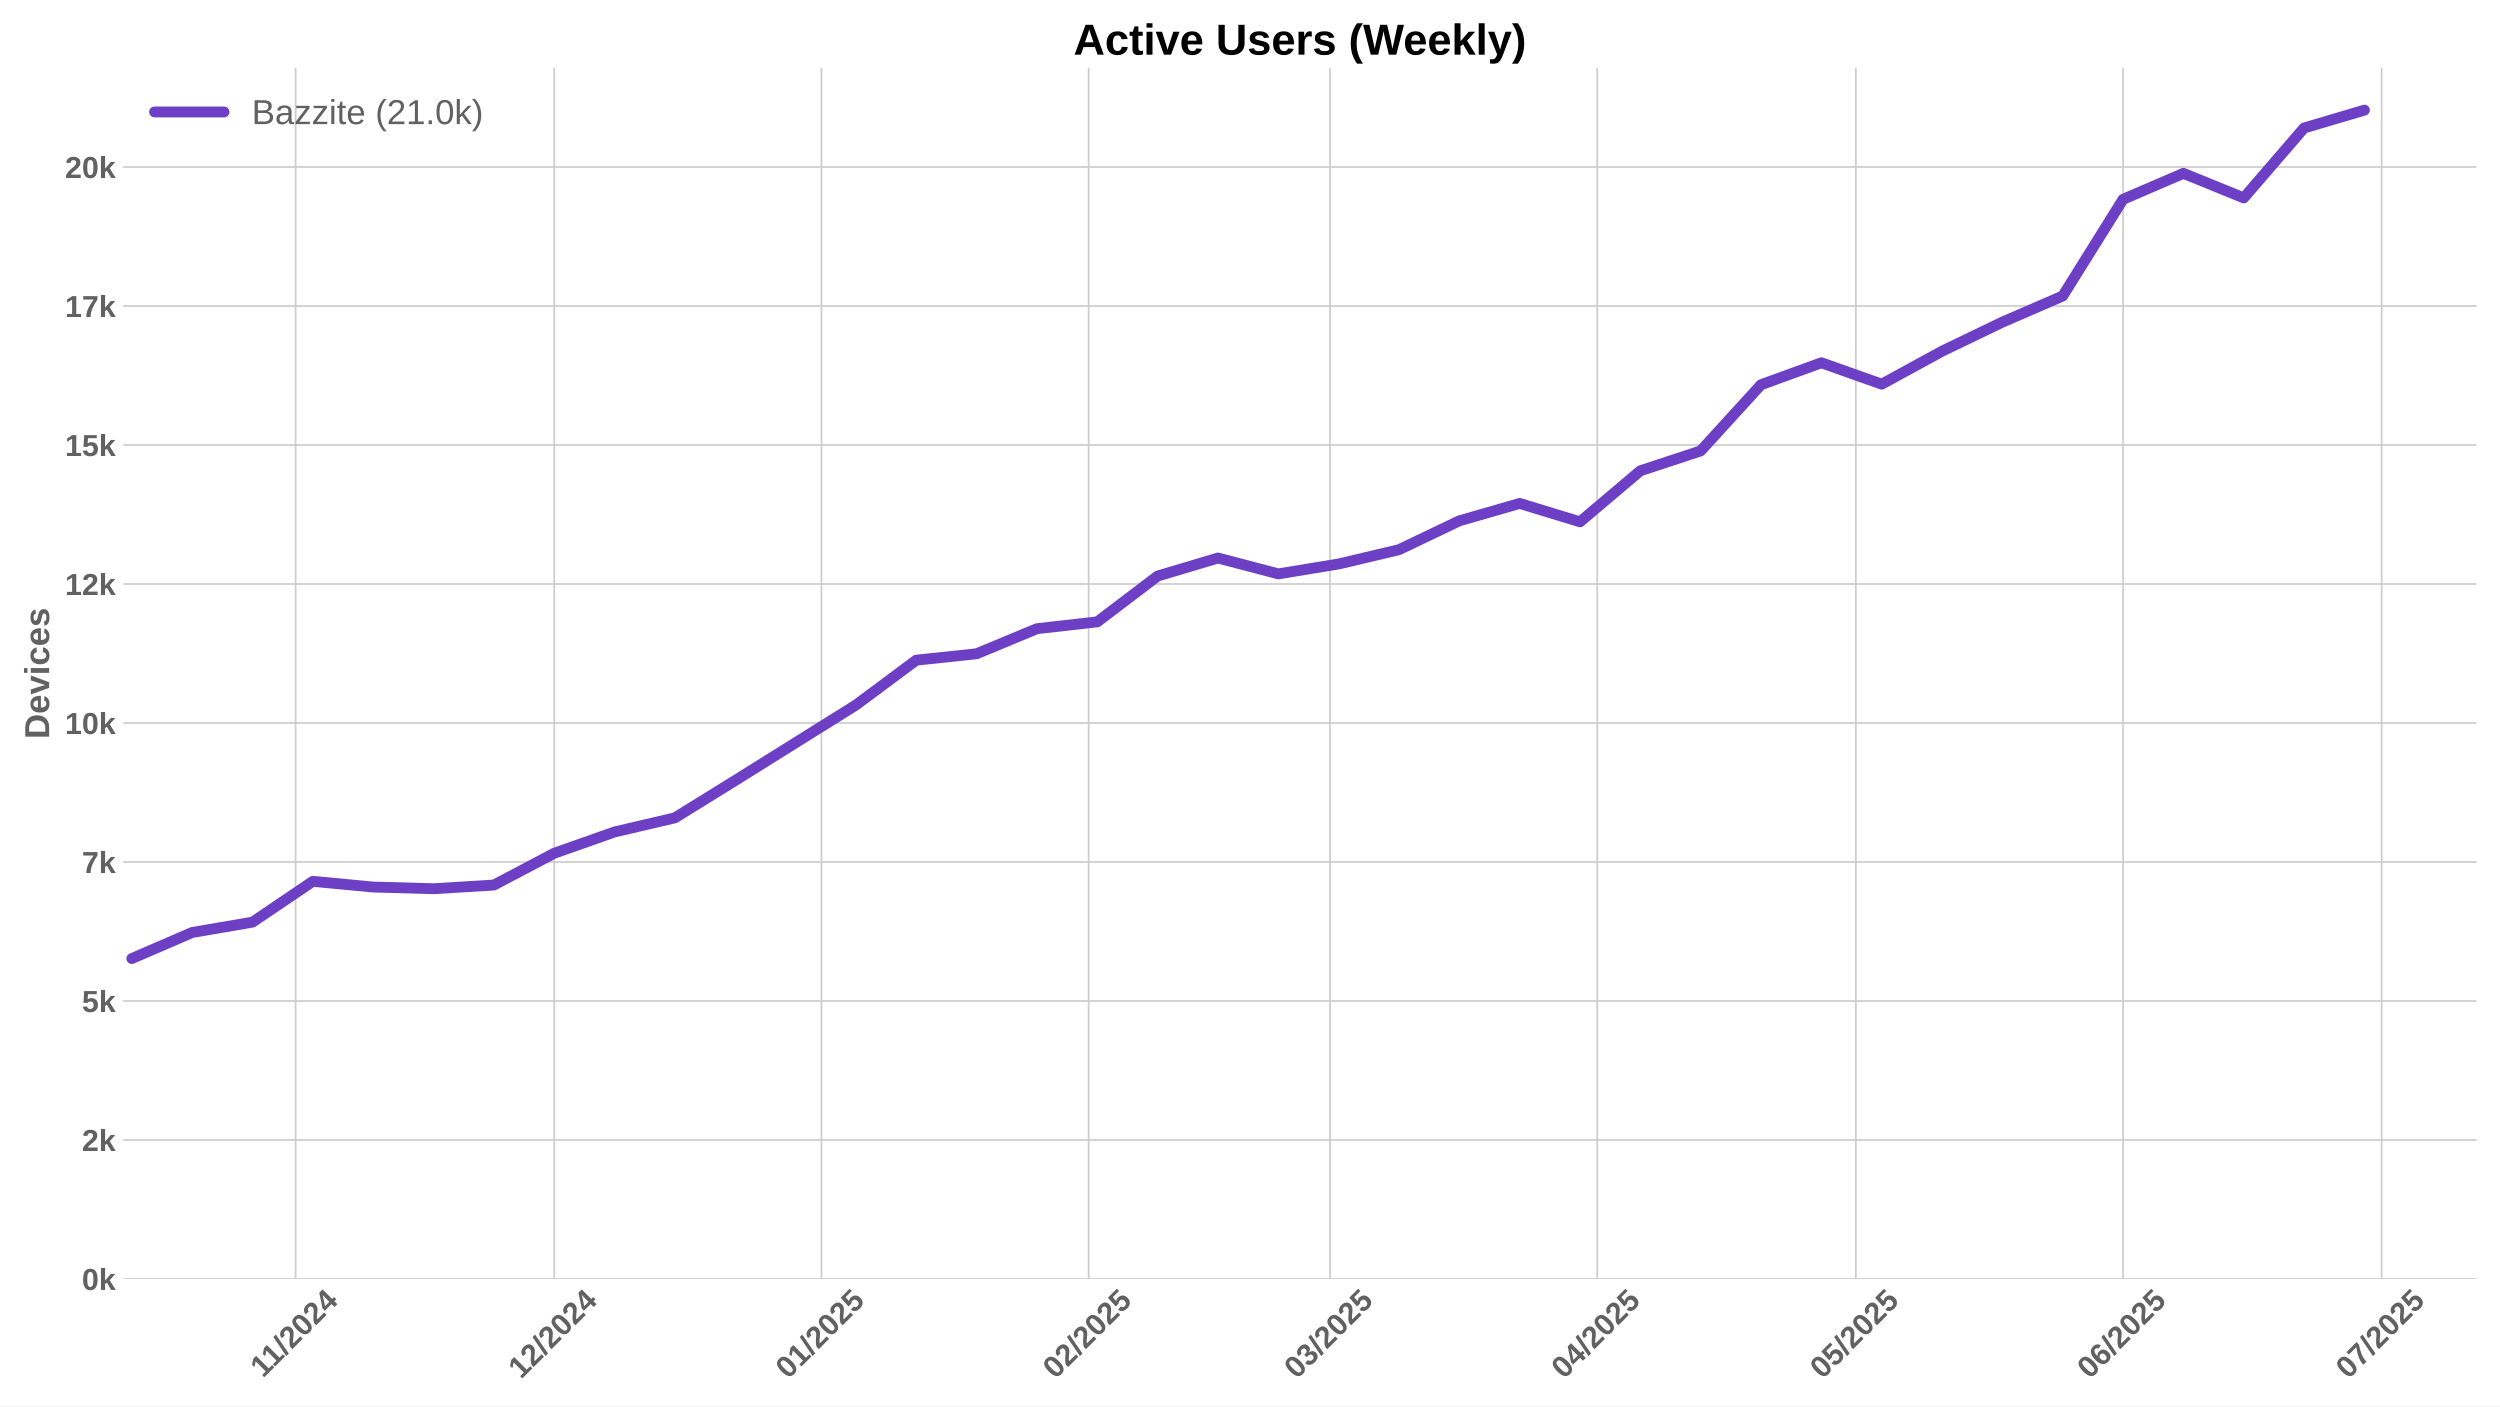
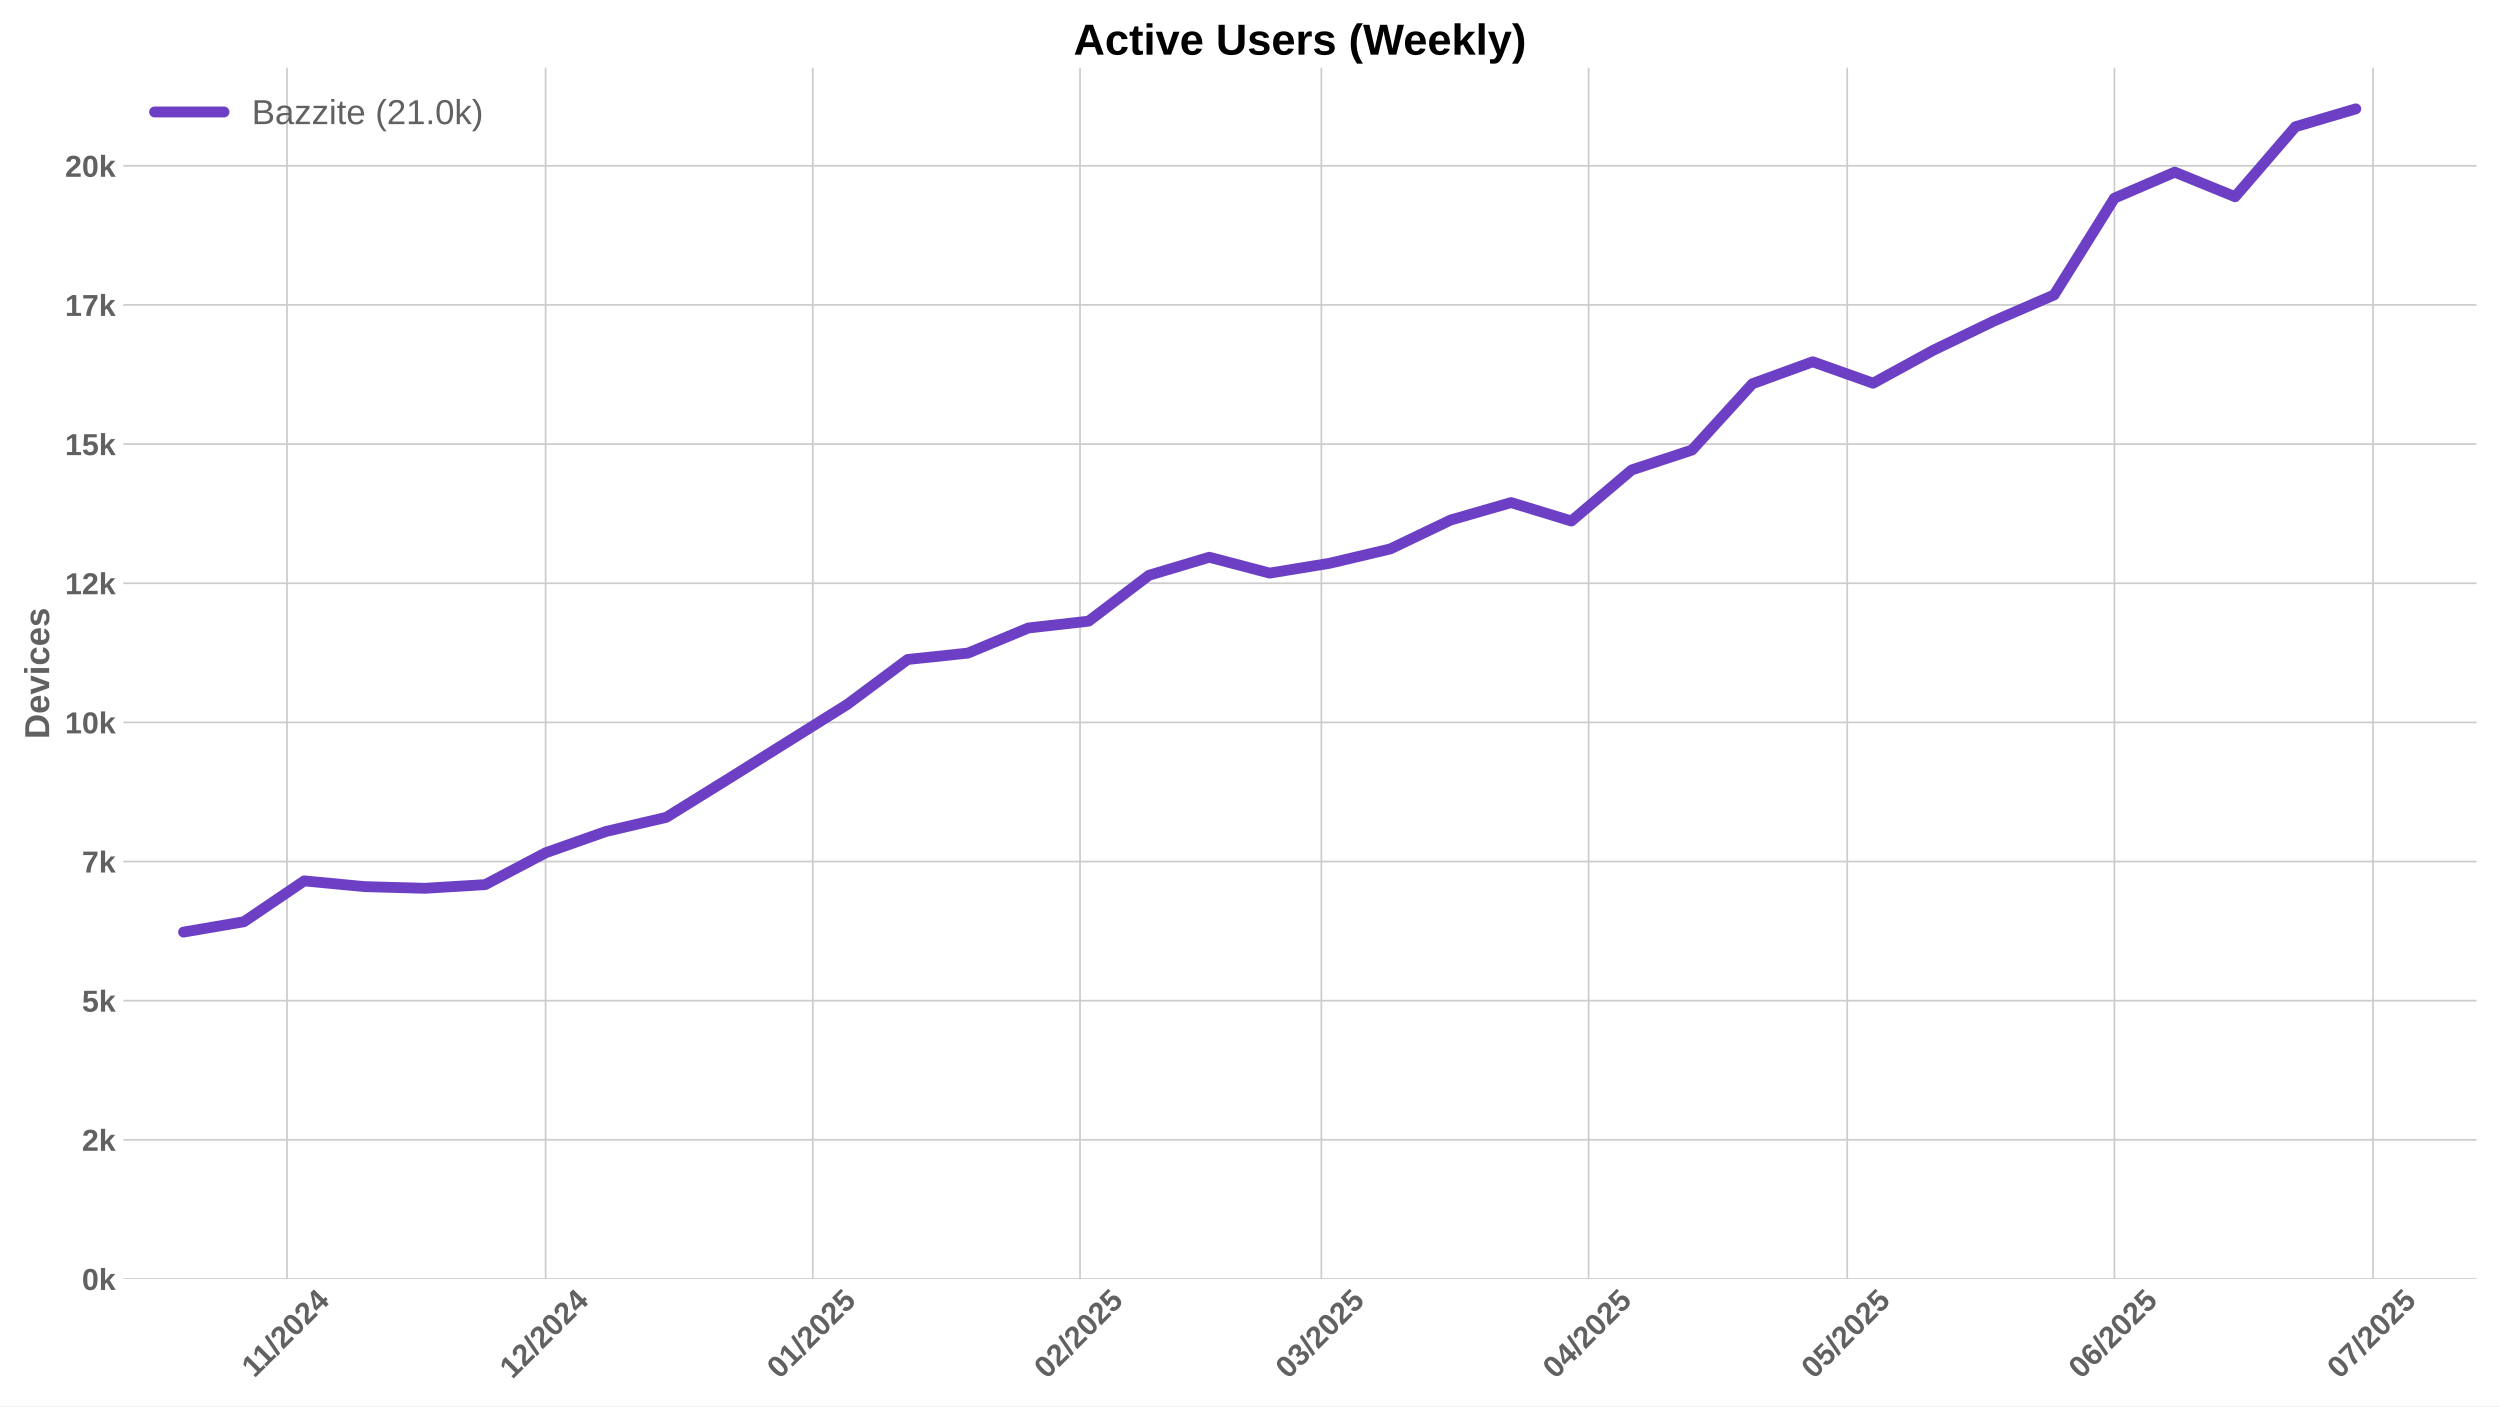
<svg xmlns="http://www.w3.org/2000/svg" xmlns:xlink="http://www.w3.org/1999/xlink" width="1152pt" height="648pt" viewBox="0 0 1152 648" version="1.1">
  <defs>
    <style type="text/css">*{stroke-linejoin: round; stroke-linecap: butt}</style>
  </defs>
  <g id="figure_1">
    <g id="patch_1">
      <path d="M 0 648  L 1152 648  L 1152 0  L 0 0  z " style="fill: #ffffff" />
    </g>
    <g id="axes_1">
      <g id="patch_2">
        <path d="M 56.82 589.343  L 1141.2 589.343  L 1141.2 31.2  L 56.82 31.2  z " style="fill: #ffffff" />
      </g>
      <g id="matplotlib.axis_1">
        <g id="xtick_1">
          <g id="line2d_1">
-             <path d="M 136.222 589.343  L 136.222 31.2  " clip-path="url(#p55991efe57)" style="fill: none; stroke: #cccccc; stroke-width: 0.8; stroke-linecap: round" />
+             <path d="M 132.244 589.343  L 132.244 31.2  " clip-path="url(#p87e5b7c4b2)" style="fill: none; stroke: #cccccc; stroke-width: 0.8; stroke-linecap: round" />
          </g>
          <g id="line2d_2" />
          <g id="text_1">
-             <g style="fill: #616161" transform="translate(121.1641 635.2532) rotate(-45) scale(0.14 -0.14)">
+             <g style="fill: #616161" transform="translate(117.1857 635.2532) rotate(-45) scale(0.14 -0.14)">
              <defs>
                <path id="LiberationSans-Bold-31" d="M 403 0  L 403 653  L 1494 653  L 1494 3656  L 438 2997  L 438 3688  L 1541 4403  L 2372 4403  L 2372 653  L 3381 653  L 3381 0  L 403 0  z " transform="scale(0.015625)" />
                <path id="LiberationSans-Bold-2f" d="M 63 -128  L 972 4638  L 1716 4638  L 822 -128  L 63 -128  z " transform="scale(0.015625)" />
                <path id="LiberationSans-Bold-32" d="M 222 0  L 222 609  Q 394 988 711 1347  Q 1028 1706 1509 2097  Q 1972 2472 2158 2715  Q 2344 2959 2344 3194  Q 2344 3769 1766 3769  Q 1484 3769 1336 3617  Q 1188 3466 1144 3163  L 259 3213  Q 334 3825 717 4147  Q 1100 4469 1759 4469  Q 2472 4469 2853 4144  Q 3234 3819 3234 3231  Q 3234 2922 3112 2672  Q 2991 2422 2800 2211  Q 2609 2000 2376 1815  Q 2144 1631 1925 1456  Q 1706 1281 1526 1103  Q 1347 925 1259 722  L 3303 722  L 3303 0  L 222 0  z " transform="scale(0.015625)" />
                <path id="LiberationSans-Bold-30" d="M 3297 2203  Q 3297 1088 2914 512  Q 2531 -63 1766 -63  Q 253 -63 253 2203  Q 253 2994 418 3494  Q 584 3994 915 4231  Q 1247 4469 1791 4469  Q 2572 4469 2934 3903  Q 3297 3338 3297 2203  z M 2416 2203  Q 2416 2813 2356 3150  Q 2297 3488 2165 3634  Q 2034 3781 1784 3781  Q 1519 3781 1383 3632  Q 1247 3484 1189 3148  Q 1131 2813 1131 2203  Q 1131 1600 1192 1261  Q 1253 922 1386 775  Q 1519 628 1772 628  Q 2022 628 2158 783  Q 2294 938 2355 1278  Q 2416 1619 2416 2203  z " transform="scale(0.015625)" />
                <path id="LiberationSans-Bold-34" d="M 2938 897  L 2938 0  L 2100 0  L 2100 897  L 97 897  L 97 1556  L 1956 4403  L 2938 4403  L 2938 1550  L 3525 1550  L 3525 897  L 2938 897  z M 2100 2991  Q 2100 3159 2111 3356  Q 2122 3553 2128 3609  Q 2047 3434 1834 3103  L 813 1550  L 2100 1550  L 2100 2991  z " transform="scale(0.015625)" />
              </defs>
              <use xlink:href="#LiberationSans-Bold-31" />
              <use xlink:href="#LiberationSans-Bold-31" transform="translate(50.11523 0)" />
              <use xlink:href="#LiberationSans-Bold-2f" transform="translate(105.7305 0)" />
              <use xlink:href="#LiberationSans-Bold-32" transform="translate(133.5137 0)" />
              <use xlink:href="#LiberationSans-Bold-30" transform="translate(189.1289 0)" />
              <use xlink:href="#LiberationSans-Bold-32" transform="translate(244.7441 0)" />
              <use xlink:href="#LiberationSans-Bold-34" transform="translate(300.3594 0)" />
            </g>
          </g>
        </g>
        <g id="xtick_2">
          <g id="line2d_3">
-             <path d="M 255.385 589.343  L 255.385 31.2  " clip-path="url(#p55991efe57)" style="fill: none; stroke: #cccccc; stroke-width: 0.8; stroke-linecap: round" />
+             <path d="M 251.406 589.343  L 251.406 31.2  " clip-path="url(#p87e5b7c4b2)" style="fill: none; stroke: #cccccc; stroke-width: 0.8; stroke-linecap: round" />
          </g>
          <g id="line2d_4" />
          <g id="text_2">
-             <g style="fill: #616161" transform="translate(240.0545 635.7977) rotate(-45) scale(0.14 -0.14)">
+             <g style="fill: #616161" transform="translate(236.0761 635.7977) rotate(-45) scale(0.14 -0.14)">
              <use xlink:href="#LiberationSans-Bold-31" />
              <use xlink:href="#LiberationSans-Bold-32" transform="translate(55.61523 0)" />
              <use xlink:href="#LiberationSans-Bold-2f" transform="translate(111.2305 0)" />
              <use xlink:href="#LiberationSans-Bold-32" transform="translate(139.0137 0)" />
              <use xlink:href="#LiberationSans-Bold-30" transform="translate(194.6289 0)" />
              <use xlink:href="#LiberationSans-Bold-32" transform="translate(250.2441 0)" />
              <use xlink:href="#LiberationSans-Bold-34" transform="translate(305.8594 0)" />
            </g>
          </g>
        </g>
        <g id="xtick_3">
          <g id="line2d_5">
-             <path d="M 378.52 589.343  L 378.52 31.2  " clip-path="url(#p55991efe57)" style="fill: none; stroke: #cccccc; stroke-width: 0.8; stroke-linecap: round" />
+             <path d="M 374.541 589.343  L 374.541 31.2  " clip-path="url(#p87e5b7c4b2)" style="fill: none; stroke: #cccccc; stroke-width: 0.8; stroke-linecap: round" />
          </g>
          <g id="line2d_6" />
          <g id="text_3">
-             <g style="fill: #616161" transform="translate(363.1892 635.7977) rotate(-45) scale(0.14 -0.14)">
+             <g style="fill: #616161" transform="translate(359.2109 635.7977) rotate(-45) scale(0.14 -0.14)">
              <defs>
                <path id="LiberationSans-Bold-35" d="M 3381 1466  Q 3381 766 2945 351  Q 2509 -63 1750 -63  Q 1088 -63 689 235  Q 291 534 197 1100  L 1075 1172  Q 1144 891 1319 762  Q 1494 634 1759 634  Q 2088 634 2283 843  Q 2478 1053 2478 1447  Q 2478 1794 2293 2001  Q 2109 2209 1778 2209  Q 1413 2209 1181 1925  L 325 1925  L 478 4403  L 3125 4403  L 3125 3750  L 1275 3750  L 1203 2638  Q 1522 2919 2000 2919  Q 2628 2919 3004 2528  Q 3381 2138 3381 1466  z " transform="scale(0.015625)" />
              </defs>
              <use xlink:href="#LiberationSans-Bold-30" />
              <use xlink:href="#LiberationSans-Bold-31" transform="translate(55.61523 0)" />
              <use xlink:href="#LiberationSans-Bold-2f" transform="translate(111.2305 0)" />
              <use xlink:href="#LiberationSans-Bold-32" transform="translate(139.0137 0)" />
              <use xlink:href="#LiberationSans-Bold-30" transform="translate(194.6289 0)" />
              <use xlink:href="#LiberationSans-Bold-32" transform="translate(250.2441 0)" />
              <use xlink:href="#LiberationSans-Bold-35" transform="translate(305.8594 0)" />
            </g>
          </g>
        </g>
        <g id="xtick_4">
          <g id="line2d_7">
-             <path d="M 501.654 589.343  L 501.654 31.2  " clip-path="url(#p55991efe57)" style="fill: none; stroke: #cccccc; stroke-width: 0.8; stroke-linecap: round" />
+             <path d="M 497.676 589.343  L 497.676 31.2  " clip-path="url(#p87e5b7c4b2)" style="fill: none; stroke: #cccccc; stroke-width: 0.8; stroke-linecap: round" />
          </g>
          <g id="line2d_8" />
          <g id="text_4">
-             <g style="fill: #616161" transform="translate(486.324 635.7977) rotate(-45) scale(0.14 -0.14)">
+             <g style="fill: #616161" transform="translate(482.3456 635.7977) rotate(-45) scale(0.14 -0.14)">
              <use xlink:href="#LiberationSans-Bold-30" />
              <use xlink:href="#LiberationSans-Bold-32" transform="translate(55.61523 0)" />
              <use xlink:href="#LiberationSans-Bold-2f" transform="translate(111.2305 0)" />
              <use xlink:href="#LiberationSans-Bold-32" transform="translate(139.0137 0)" />
              <use xlink:href="#LiberationSans-Bold-30" transform="translate(194.6289 0)" />
              <use xlink:href="#LiberationSans-Bold-32" transform="translate(250.2441 0)" />
              <use xlink:href="#LiberationSans-Bold-35" transform="translate(305.8594 0)" />
            </g>
          </g>
        </g>
        <g id="xtick_5">
          <g id="line2d_9">
-             <path d="M 612.873 589.343  L 612.873 31.2  " clip-path="url(#p55991efe57)" style="fill: none; stroke: #cccccc; stroke-width: 0.8; stroke-linecap: round" />
+             <path d="M 608.894 589.343  L 608.894 31.2  " clip-path="url(#p87e5b7c4b2)" style="fill: none; stroke: #cccccc; stroke-width: 0.8; stroke-linecap: round" />
          </g>
          <g id="line2d_10" />
          <g id="text_5">
-             <g style="fill: #616161" transform="translate(597.5424 635.7977) rotate(-45) scale(0.14 -0.14)">
+             <g style="fill: #616161" transform="translate(593.564 635.7977) rotate(-45) scale(0.14 -0.14)">
              <defs>
                <path id="LiberationSans-Bold-33" d="M 3328 1222  Q 3328 603 2922 265  Q 2516 -72 1766 -72  Q 1056 -72 637 254  Q 219 581 147 1197  L 1041 1275  Q 1125 641 1763 641  Q 2078 641 2253 797  Q 2428 953 2428 1275  Q 2428 1569 2215 1725  Q 2003 1881 1584 1881  L 1278 1881  L 1278 2591  L 1566 2591  Q 1944 2591 2134 2745  Q 2325 2900 2325 3188  Q 2325 3459 2173 3614  Q 2022 3769 1731 3769  Q 1459 3769 1292 3619  Q 1125 3469 1100 3194  L 222 3256  Q 291 3825 694 4147  Q 1097 4469 1747 4469  Q 2438 4469 2827 4158  Q 3216 3847 3216 3297  Q 3216 2884 2973 2618  Q 2731 2353 2275 2266  L 2275 2253  Q 2781 2194 3054 1920  Q 3328 1647 3328 1222  z " transform="scale(0.015625)" />
              </defs>
              <use xlink:href="#LiberationSans-Bold-30" />
              <use xlink:href="#LiberationSans-Bold-33" transform="translate(55.61523 0)" />
              <use xlink:href="#LiberationSans-Bold-2f" transform="translate(111.2305 0)" />
              <use xlink:href="#LiberationSans-Bold-32" transform="translate(139.0137 0)" />
              <use xlink:href="#LiberationSans-Bold-30" transform="translate(194.6289 0)" />
              <use xlink:href="#LiberationSans-Bold-32" transform="translate(250.2441 0)" />
              <use xlink:href="#LiberationSans-Bold-35" transform="translate(305.8594 0)" />
            </g>
          </g>
        </g>
        <g id="xtick_6">
          <g id="line2d_11">
-             <path d="M 736.007 589.343  L 736.007 31.2  " clip-path="url(#p55991efe57)" style="fill: none; stroke: #cccccc; stroke-width: 0.8; stroke-linecap: round" />
+             <path d="M 732.029 589.343  L 732.029 31.2  " clip-path="url(#p87e5b7c4b2)" style="fill: none; stroke: #cccccc; stroke-width: 0.8; stroke-linecap: round" />
          </g>
          <g id="line2d_12" />
          <g id="text_6">
-             <g style="fill: #616161" transform="translate(720.6771 635.7977) rotate(-45) scale(0.14 -0.14)">
+             <g style="fill: #616161" transform="translate(716.6988 635.7977) rotate(-45) scale(0.14 -0.14)">
              <use xlink:href="#LiberationSans-Bold-30" />
              <use xlink:href="#LiberationSans-Bold-34" transform="translate(55.61523 0)" />
              <use xlink:href="#LiberationSans-Bold-2f" transform="translate(111.2305 0)" />
              <use xlink:href="#LiberationSans-Bold-32" transform="translate(139.0137 0)" />
              <use xlink:href="#LiberationSans-Bold-30" transform="translate(194.6289 0)" />
              <use xlink:href="#LiberationSans-Bold-32" transform="translate(250.2441 0)" />
              <use xlink:href="#LiberationSans-Bold-35" transform="translate(305.8594 0)" />
            </g>
          </g>
        </g>
        <g id="xtick_7">
          <g id="line2d_13">
-             <path d="M 855.17 589.343  L 855.17 31.2  " clip-path="url(#p55991efe57)" style="fill: none; stroke: #cccccc; stroke-width: 0.8; stroke-linecap: round" />
+             <path d="M 851.192 589.343  L 851.192 31.2  " clip-path="url(#p87e5b7c4b2)" style="fill: none; stroke: #cccccc; stroke-width: 0.8; stroke-linecap: round" />
          </g>
          <g id="line2d_14" />
          <g id="text_7">
-             <g style="fill: #616161" transform="translate(839.8398 635.7977) rotate(-45) scale(0.14 -0.14)">
+             <g style="fill: #616161" transform="translate(835.8614 635.7977) rotate(-45) scale(0.14 -0.14)">
              <use xlink:href="#LiberationSans-Bold-30" />
              <use xlink:href="#LiberationSans-Bold-35" transform="translate(55.61523 0)" />
              <use xlink:href="#LiberationSans-Bold-2f" transform="translate(111.2305 0)" />
              <use xlink:href="#LiberationSans-Bold-32" transform="translate(139.0137 0)" />
              <use xlink:href="#LiberationSans-Bold-30" transform="translate(194.6289 0)" />
              <use xlink:href="#LiberationSans-Bold-32" transform="translate(250.2441 0)" />
              <use xlink:href="#LiberationSans-Bold-35" transform="translate(305.8594 0)" />
            </g>
          </g>
        </g>
        <g id="xtick_8">
          <g id="line2d_15">
-             <path d="M 978.305 589.343  L 978.305 31.2  " clip-path="url(#p55991efe57)" style="fill: none; stroke: #cccccc; stroke-width: 0.8; stroke-linecap: round" />
+             <path d="M 974.326 589.343  L 974.326 31.2  " clip-path="url(#p87e5b7c4b2)" style="fill: none; stroke: #cccccc; stroke-width: 0.8; stroke-linecap: round" />
          </g>
          <g id="line2d_16" />
          <g id="text_8">
-             <g style="fill: #616161" transform="translate(962.9745 635.7977) rotate(-45) scale(0.14 -0.14)">
+             <g style="fill: #616161" transform="translate(958.9961 635.7977) rotate(-45) scale(0.14 -0.14)">
              <defs>
                <path id="LiberationSans-Bold-36" d="M 3328 1441  Q 3328 738 2934 337  Q 2541 -63 1847 -63  Q 1069 -63 651 482  Q 234 1028 234 2100  Q 234 3278 657 3873  Q 1081 4469 1869 4469  Q 2428 4469 2751 4222  Q 3075 3975 3209 3456  L 2381 3341  Q 2263 3775 1850 3775  Q 1497 3775 1295 3422  Q 1094 3069 1094 2350  Q 1234 2584 1484 2709  Q 1734 2834 2050 2834  Q 2641 2834 2984 2459  Q 3328 2084 3328 1441  z M 2447 1416  Q 2447 1791 2273 1989  Q 2100 2188 1797 2188  Q 1506 2188 1331 2002  Q 1156 1816 1156 1509  Q 1156 1125 1339 873  Q 1522 622 1819 622  Q 2116 622 2281 833  Q 2447 1044 2447 1416  z " transform="scale(0.015625)" />
              </defs>
              <use xlink:href="#LiberationSans-Bold-30" />
              <use xlink:href="#LiberationSans-Bold-36" transform="translate(55.61523 0)" />
              <use xlink:href="#LiberationSans-Bold-2f" transform="translate(111.2305 0)" />
              <use xlink:href="#LiberationSans-Bold-32" transform="translate(139.0137 0)" />
              <use xlink:href="#LiberationSans-Bold-30" transform="translate(194.6289 0)" />
              <use xlink:href="#LiberationSans-Bold-32" transform="translate(250.2441 0)" />
              <use xlink:href="#LiberationSans-Bold-35" transform="translate(305.8594 0)" />
            </g>
          </g>
        </g>
        <g id="xtick_9">
          <g id="line2d_17">
-             <path d="M 1097.467 589.343  L 1097.467 31.2  " clip-path="url(#p55991efe57)" style="fill: none; stroke: #cccccc; stroke-width: 0.8; stroke-linecap: round" />
+             <path d="M 1093.489 589.343  L 1093.489 31.2  " clip-path="url(#p87e5b7c4b2)" style="fill: none; stroke: #cccccc; stroke-width: 0.8; stroke-linecap: round" />
          </g>
          <g id="line2d_18" />
          <g id="text_9">
-             <g style="fill: #616161" transform="translate(1082.137 635.7977) rotate(-45) scale(0.14 -0.14)">
+             <g style="fill: #616161" transform="translate(1078.159 635.7977) rotate(-45) scale(0.14 -0.14)">
              <defs>
                <path id="LiberationSans-Bold-37" d="M 3278 3706  Q 2981 3238 2717 2797  Q 2453 2356 2256 1911  Q 2059 1466 1945 995  Q 1831 525 1831 0  L 916 0  Q 916 550 1059 1064  Q 1203 1578 1475 2111  Q 1747 2644 2463 3681  L 275 3681  L 275 4403  L 3278 4403  L 3278 3706  z " transform="scale(0.015625)" />
              </defs>
              <use xlink:href="#LiberationSans-Bold-30" />
              <use xlink:href="#LiberationSans-Bold-37" transform="translate(55.61523 0)" />
              <use xlink:href="#LiberationSans-Bold-2f" transform="translate(111.2305 0)" />
              <use xlink:href="#LiberationSans-Bold-32" transform="translate(139.0137 0)" />
              <use xlink:href="#LiberationSans-Bold-30" transform="translate(194.6289 0)" />
              <use xlink:href="#LiberationSans-Bold-32" transform="translate(250.2441 0)" />
              <use xlink:href="#LiberationSans-Bold-35" transform="translate(305.8594 0)" />
            </g>
          </g>
        </g>
      </g>
      <g id="matplotlib.axis_2">
        <g id="ytick_1">
          <g id="line2d_19">
-             <path d="M 56.82 589.343  L 1141.2 589.343  " clip-path="url(#p55991efe57)" style="fill: none; stroke: #cccccc; stroke-width: 0.8; stroke-linecap: round" />
+             <path d="M 56.82 589.343  L 1141.2 589.343  " clip-path="url(#p87e5b7c4b2)" style="fill: none; stroke: #cccccc; stroke-width: 0.8; stroke-linecap: round" />
          </g>
          <g id="line2d_20" />
          <g id="text_10">
            <g style="fill: #616161" transform="translate(37.74938 594.416) scale(0.14 -0.14)">
              <defs>
                <path id="LiberationSans-Bold-6b" d="M 2606 0  L 1703 1531  L 1325 1269  L 1325 0  L 447 0  L 447 4638  L 1325 4638  L 1325 1981  L 2531 3381  L 3475 3381  L 2288 2063  L 3566 0  L 2606 0  z " transform="scale(0.015625)" />
              </defs>
              <use xlink:href="#LiberationSans-Bold-30" />
              <use xlink:href="#LiberationSans-Bold-6b" transform="translate(55.61523 0)" />
            </g>
          </g>
        </g>
        <g id="ytick_2">
          <g id="line2d_21">
-             <path d="M 56.82 525.295  L 1141.2 525.295  " clip-path="url(#p55991efe57)" style="fill: none; stroke: #cccccc; stroke-width: 0.8; stroke-linecap: round" />
+             <path d="M 56.82 525.226  L 1141.2 525.226  " clip-path="url(#p87e5b7c4b2)" style="fill: none; stroke: #cccccc; stroke-width: 0.8; stroke-linecap: round" />
          </g>
          <g id="line2d_22" />
          <g id="text_11">
-             <g style="fill: #616161" transform="translate(37.74938 530.3676) scale(0.14 -0.14)">
+             <g style="fill: #616161" transform="translate(37.74938 530.2986) scale(0.14 -0.14)">
              <use xlink:href="#LiberationSans-Bold-32" />
              <use xlink:href="#LiberationSans-Bold-6b" transform="translate(55.61523 0)" />
            </g>
          </g>
        </g>
        <g id="ytick_3">
          <g id="line2d_23">
-             <path d="M 56.82 461.246  L 1141.2 461.246  " clip-path="url(#p55991efe57)" style="fill: none; stroke: #cccccc; stroke-width: 0.8; stroke-linecap: round" />
+             <path d="M 56.82 461.108  L 1141.2 461.108  " clip-path="url(#p87e5b7c4b2)" style="fill: none; stroke: #cccccc; stroke-width: 0.8; stroke-linecap: round" />
          </g>
          <g id="line2d_24" />
          <g id="text_12">
-             <g style="fill: #616161" transform="translate(37.74938 466.3192) scale(0.14 -0.14)">
+             <g style="fill: #616161" transform="translate(37.74938 466.1812) scale(0.14 -0.14)">
              <use xlink:href="#LiberationSans-Bold-35" />
              <use xlink:href="#LiberationSans-Bold-6b" transform="translate(55.61523 0)" />
            </g>
          </g>
        </g>
        <g id="ytick_4">
          <g id="line2d_25">
-             <path d="M 56.82 397.198  L 1141.2 397.198  " clip-path="url(#p55991efe57)" style="fill: none; stroke: #cccccc; stroke-width: 0.8; stroke-linecap: round" />
+             <path d="M 56.82 396.991  L 1141.2 396.991  " clip-path="url(#p87e5b7c4b2)" style="fill: none; stroke: #cccccc; stroke-width: 0.8; stroke-linecap: round" />
          </g>
          <g id="line2d_26" />
          <g id="text_13">
-             <g style="fill: #616161" transform="translate(37.74938 402.2709) scale(0.14 -0.14)">
+             <g style="fill: #616161" transform="translate(37.74938 402.0638) scale(0.14 -0.14)">
              <use xlink:href="#LiberationSans-Bold-37" />
              <use xlink:href="#LiberationSans-Bold-6b" transform="translate(55.61523 0)" />
            </g>
          </g>
        </g>
        <g id="ytick_5">
          <g id="line2d_27">
-             <path d="M 56.82 333.15  L 1141.2 333.15  " clip-path="url(#p55991efe57)" style="fill: none; stroke: #cccccc; stroke-width: 0.8; stroke-linecap: round" />
+             <path d="M 56.82 332.874  L 1141.2 332.874  " clip-path="url(#p87e5b7c4b2)" style="fill: none; stroke: #cccccc; stroke-width: 0.8; stroke-linecap: round" />
          </g>
          <g id="line2d_28" />
          <g id="text_14">
-             <g style="fill: #616161" transform="translate(29.96406 338.2225) scale(0.14 -0.14)">
+             <g style="fill: #616161" transform="translate(29.96406 337.9464) scale(0.14 -0.14)">
              <use xlink:href="#LiberationSans-Bold-31" />
              <use xlink:href="#LiberationSans-Bold-30" transform="translate(55.61523 0)" />
              <use xlink:href="#LiberationSans-Bold-6b" transform="translate(111.2305 0)" />
            </g>
          </g>
        </g>
        <g id="ytick_6">
          <g id="line2d_29">
-             <path d="M 56.82 269.101  L 1141.2 269.101  " clip-path="url(#p55991efe57)" style="fill: none; stroke: #cccccc; stroke-width: 0.8; stroke-linecap: round" />
+             <path d="M 56.82 268.756  L 1141.2 268.756  " clip-path="url(#p87e5b7c4b2)" style="fill: none; stroke: #cccccc; stroke-width: 0.8; stroke-linecap: round" />
          </g>
          <g id="line2d_30" />
          <g id="text_15">
-             <g style="fill: #616161" transform="translate(29.96406 274.1741) scale(0.14 -0.14)">
+             <g style="fill: #616161" transform="translate(29.96406 273.829) scale(0.14 -0.14)">
              <use xlink:href="#LiberationSans-Bold-31" />
              <use xlink:href="#LiberationSans-Bold-32" transform="translate(55.61523 0)" />
              <use xlink:href="#LiberationSans-Bold-6b" transform="translate(111.2305 0)" />
            </g>
          </g>
        </g>
        <g id="ytick_7">
          <g id="line2d_31">
-             <path d="M 56.82 205.053  L 1141.2 205.053  " clip-path="url(#p55991efe57)" style="fill: none; stroke: #cccccc; stroke-width: 0.8; stroke-linecap: round" />
+             <path d="M 56.82 204.639  L 1141.2 204.639  " clip-path="url(#p87e5b7c4b2)" style="fill: none; stroke: #cccccc; stroke-width: 0.8; stroke-linecap: round" />
          </g>
          <g id="line2d_32" />
          <g id="text_16">
-             <g style="fill: #616161" transform="translate(29.96406 210.1257) scale(0.14 -0.14)">
+             <g style="fill: #616161" transform="translate(29.96406 209.7116) scale(0.14 -0.14)">
              <use xlink:href="#LiberationSans-Bold-31" />
              <use xlink:href="#LiberationSans-Bold-35" transform="translate(55.61523 0)" />
              <use xlink:href="#LiberationSans-Bold-6b" transform="translate(111.2305 0)" />
            </g>
          </g>
        </g>
        <g id="ytick_8">
          <g id="line2d_33">
-             <path d="M 56.82 141.005  L 1141.2 141.005  " clip-path="url(#p55991efe57)" style="fill: none; stroke: #cccccc; stroke-width: 0.8; stroke-linecap: round" />
+             <path d="M 56.82 140.521  L 1141.2 140.521  " clip-path="url(#p87e5b7c4b2)" style="fill: none; stroke: #cccccc; stroke-width: 0.8; stroke-linecap: round" />
          </g>
          <g id="line2d_34" />
          <g id="text_17">
-             <g style="fill: #616161" transform="translate(29.96406 146.0774) scale(0.14 -0.14)">
+             <g style="fill: #616161" transform="translate(29.96406 145.5943) scale(0.14 -0.14)">
              <use xlink:href="#LiberationSans-Bold-31" />
              <use xlink:href="#LiberationSans-Bold-37" transform="translate(55.61523 0)" />
              <use xlink:href="#LiberationSans-Bold-6b" transform="translate(111.2305 0)" />
            </g>
          </g>
        </g>
        <g id="ytick_9">
          <g id="line2d_35">
-             <path d="M 56.82 76.956  L 1141.2 76.956  " clip-path="url(#p55991efe57)" style="fill: none; stroke: #cccccc; stroke-width: 0.8; stroke-linecap: round" />
+             <path d="M 56.82 76.404  L 1141.2 76.404  " clip-path="url(#p87e5b7c4b2)" style="fill: none; stroke: #cccccc; stroke-width: 0.8; stroke-linecap: round" />
          </g>
          <g id="line2d_36" />
          <g id="text_18">
-             <g style="fill: #616161" transform="translate(29.96406 82.02897) scale(0.14 -0.14)">
+             <g style="fill: #616161" transform="translate(29.96406 81.47686) scale(0.14 -0.14)">
              <use xlink:href="#LiberationSans-Bold-32" />
              <use xlink:href="#LiberationSans-Bold-30" transform="translate(55.61523 0)" />
              <use xlink:href="#LiberationSans-Bold-6b" transform="translate(111.2305 0)" />
            </g>
          </g>
        </g>
        <g id="text_19">
          <g style="fill: #616161" transform="translate(22.64406 340.5153) rotate(-90) scale(0.16 -0.16)">
            <defs>
              <path id="LiberationSans-Bold-44" d="M 4353 2234  Q 4353 1553 4086 1045  Q 3819 538 3330 269  Q 2841 0 2209 0  L 428 0  L 428 4403  L 2022 4403  Q 3134 4403 3743 3842  Q 4353 3281 4353 2234  z M 3425 2234  Q 3425 2944 3056 3317  Q 2688 3691 2003 3691  L 1350 3691  L 1350 713  L 2131 713  Q 2725 713 3075 1122  Q 3425 1531 3425 2234  z " transform="scale(0.015625)" />
              <path id="LiberationSans-Bold-65" d="M 1831 -63  Q 1069 -63 659 389  Q 250 841 250 1706  Q 250 2544 665 2994  Q 1081 3444 1844 3444  Q 2572 3444 2956 2961  Q 3341 2478 3341 1547  L 3341 1522  L 1172 1522  Q 1172 1028 1355 776  Q 1538 525 1875 525  Q 2341 525 2463 928  L 3291 856  Q 2931 -63 1831 -63  z M 1831 2891  Q 1522 2891 1355 2675  Q 1188 2459 1178 2072  L 2491 2072  Q 2466 2481 2294 2686  Q 2122 2891 1831 2891  z " transform="scale(0.015625)" />
              <path id="LiberationSans-Bold-76" d="M 2284 0  L 1234 0  L 25 3381  L 953 3381  L 1544 1491  Q 1591 1334 1766 709  Q 1797 838 1894 1159  Q 1991 1481 2613 3381  L 3531 3381  L 2284 0  z " transform="scale(0.015625)" />
              <path id="LiberationSans-Bold-69" d="M 447 3991  L 447 4638  L 1325 4638  L 1325 3991  L 447 3991  z M 447 0  L 447 3381  L 1325 3381  L 1325 0  L 447 0  z " transform="scale(0.015625)" />
              <path id="LiberationSans-Bold-63" d="M 1856 -63  Q 1088 -63 669 395  Q 250 853 250 1672  Q 250 2509 672 2976  Q 1094 3444 1869 3444  Q 2466 3444 2856 3144  Q 3247 2844 3347 2316  L 2463 2272  Q 2425 2531 2275 2686  Q 2125 2841 1850 2841  Q 1172 2841 1172 1706  Q 1172 538 1863 538  Q 2113 538 2281 695  Q 2450 853 2491 1166  L 3372 1125  Q 3325 778 3123 506  Q 2922 234 2594 85  Q 2266 -63 1856 -63  z " transform="scale(0.015625)" />
              <path id="LiberationSans-Bold-73" d="M 3297 988  Q 3297 497 2895 217  Q 2494 -63 1784 -63  Q 1088 -63 717 157  Q 347 378 225 844  L 997 959  Q 1063 719 1223 619  Q 1384 519 1784 519  Q 2153 519 2322 612  Q 2491 706 2491 906  Q 2491 1069 2355 1164  Q 2219 1259 1894 1325  Q 1150 1472 890 1598  Q 631 1725 495 1926  Q 359 2128 359 2422  Q 359 2906 732 3176  Q 1106 3447 1791 3447  Q 2394 3447 2761 3212  Q 3128 2978 3219 2534  L 2441 2453  Q 2403 2659 2256 2761  Q 2109 2863 1791 2863  Q 1478 2863 1322 2783  Q 1166 2703 1166 2516  Q 1166 2369 1286 2283  Q 1406 2197 1691 2141  Q 2088 2059 2395 1973  Q 2703 1888 2889 1769  Q 3075 1650 3186 1464  Q 3297 1278 3297 988  z " transform="scale(0.015625)" />
            </defs>
            <use xlink:href="#LiberationSans-Bold-44" />
            <use xlink:href="#LiberationSans-Bold-65" transform="translate(72.2168 0)" />
            <use xlink:href="#LiberationSans-Bold-76" transform="translate(127.832 0)" />
            <use xlink:href="#LiberationSans-Bold-69" transform="translate(183.4473 0)" />
            <use xlink:href="#LiberationSans-Bold-63" transform="translate(211.2305 0)" />
            <use xlink:href="#LiberationSans-Bold-65" transform="translate(266.8457 0)" />
            <use xlink:href="#LiberationSans-Bold-73" transform="translate(322.4609 0)" />
          </g>
        </g>
      </g>
      <g id="line2d_37">
-         <path d="M 60.752 441.699  L 88.557 429.683  L 116.362 424.918  L 144.166 406.114  L 171.971 408.752  L 199.776 409.521  L 227.58 407.83  L 255.385 393.176  L 283.189 383.364  L 310.994 376.856  L 338.799 359.64  L 394.408 324.875  L 422.212 304.2  L 450.017 301.254  L 477.822 289.699  L 505.626 286.548  L 533.431 265.438  L 561.236 257.137  L 589.04 264.439  L 616.845 259.878  L 644.649 253.294  L 672.454 239.998  L 700.259 231.979  L 728.063 240.459  L 755.868 216.94  L 783.672 207.769  L 811.477 177.282  L 839.282 167.162  L 867.086 177.025  L 894.891 161.833  L 922.696 148.434  L 950.5 136.393  L 978.305 91.841  L 1006.109 79.877  L 1033.914 91.201  L 1061.719 58.971  L 1089.523 50.748  " clip-path="url(#p55991efe57)" style="fill: none; stroke: #6c3fc4; stroke-width: 5; stroke-linecap: round" />
+         <path d="M 84.579 429.511  L 112.383 424.741  L 140.188 405.916  L 167.993 408.558  L 195.797 409.327  L 223.602 407.634  L 251.406 392.964  L 279.211 383.142  L 307.016 376.627  L 334.82 359.393  L 390.43 324.59  L 418.234 303.893  L 446.039 300.943  L 473.843 289.376  L 501.648 286.222  L 529.453 265.089  L 557.257 256.779  L 585.062 264.088  L 612.866 259.523  L 640.671 252.932  L 668.476 239.621  L 696.28 231.594  L 724.085 240.083  L 751.89 216.539  L 779.694 207.357  L 807.499 176.838  L 835.303 166.707  L 863.108 176.581  L 890.913 161.372  L 918.717 147.959  L 946.522 135.905  L 974.326 91.305  L 1002.131 79.328  L 1029.936 90.664  L 1057.74 58.4  L 1085.545 50.167  " clip-path="url(#p87e5b7c4b2)" style="fill: none; stroke: #6c3fc4; stroke-width: 5; stroke-linecap: round" />
      </g>
      <g id="patch_3">
        <path d="M 56.82 589.343  L 56.82 31.2  " style="fill: none" />
      </g>
      <g id="patch_4">
        <path d="M 1141.2 589.343  L 1141.2 31.2  " style="fill: none" />
      </g>
      <g id="patch_5">
        <path d="M 56.82 589.343  L 1141.2 589.343  " style="fill: none" />
      </g>
      <g id="patch_6">
        <path d="M 56.82 31.2  L 1141.2 31.2  " style="fill: none" />
      </g>
      <g id="text_20">
        <g transform="translate(494.6991 25.2) scale(0.2 -0.2)">
          <defs>
            <path id="LiberationSans-Bold-41" d="M 3541 0  L 3150 1125  L 1472 1125  L 1081 0  L 159 0  L 1766 4403  L 2853 4403  L 4453 0  L 3541 0  z M 2309 3725  L 2291 3656  Q 2259 3544 2215 3400  Q 2172 3256 1678 1819  L 2944 1819  L 2509 3084  L 2375 3509  L 2309 3725  z " transform="scale(0.015625)" />
            <path id="LiberationSans-Bold-74" d="M 1313 -56  Q 925 -56 715 155  Q 506 366 506 794  L 506 2788  L 78 2788  L 78 3381  L 550 3381  L 825 4175  L 1375 4175  L 1375 3381  L 2016 3381  L 2016 2788  L 1375 2788  L 1375 1031  Q 1375 784 1469 667  Q 1563 550 1759 550  Q 1863 550 2053 594  L 2053 50  Q 1728 -56 1313 -56  z " transform="scale(0.015625)" />
            <path id="LiberationSans-Bold-20" transform="scale(0.015625)" />
            <path id="LiberationSans-Bold-55" d="M 2259 -63  Q 1350 -63 867 381  Q 384 825 384 1650  L 384 4403  L 1306 4403  L 1306 1722  Q 1306 1200 1554 929  Q 1803 659 2284 659  Q 2778 659 3043 942  Q 3309 1225 3309 1753  L 3309 4403  L 4231 4403  L 4231 1697  Q 4231 859 3714 398  Q 3197 -63 2259 -63  z " transform="scale(0.015625)" />
            <path id="LiberationSans-Bold-72" d="M 447 0  L 447 2588  Q 447 2866 439 3052  Q 431 3238 422 3381  L 1259 3381  Q 1269 3325 1284 3039  Q 1300 2753 1300 2659  L 1313 2659  Q 1441 3016 1541 3161  Q 1641 3306 1778 3376  Q 1916 3447 2122 3447  Q 2291 3447 2394 3400  L 2394 2666  Q 2181 2713 2019 2713  Q 1691 2713 1508 2447  Q 1325 2181 1325 1659  L 1325 0  L 447 0  z " transform="scale(0.015625)" />
            <path id="LiberationSans-Bold-28" d="M 1247 -1328  Q 756 -622 537 81  Q 319 784 319 1659  Q 319 2531 537 3232  Q 756 3934 1247 4638  L 2125 4638  Q 1631 3925 1407 3219  Q 1184 2513 1184 1656  Q 1184 803 1406 101  Q 1628 -600 2125 -1328  L 1247 -1328  z " transform="scale(0.015625)" />
            <path id="LiberationSans-Bold-57" d="M 4897 0  L 3803 0  L 3206 2547  Q 3097 2997 3022 3488  Q 2947 3078 2900 2864  Q 2853 2650 2234 0  L 1141 0  L 6 4403  L 941 4403  L 1578 1559  L 1722 872  Q 1809 1306 1892 1701  Q 1975 2097 2516 4403  L 3547 4403  L 4103 2059  Q 4169 1797 4325 872  L 4403 1234  L 4569 1953  L 5100 4403  L 6034 4403  L 4897 0  z " transform="scale(0.015625)" />
            <path id="LiberationSans-Bold-6c" d="M 447 0  L 447 4638  L 1325 4638  L 1325 0  L 447 0  z " transform="scale(0.015625)" />
            <path id="LiberationSans-Bold-79" d="M 884 -1328  Q 569 -1328 331 -1288  L 331 -663  Q 497 -688 634 -688  Q 822 -688 945 -628  Q 1069 -569 1167 -431  Q 1266 -294 1388 34  L 50 3381  L 978 3381  L 1509 1797  Q 1634 1456 1825 753  L 1903 1050  L 2106 1784  L 2606 3381  L 3525 3381  L 2188 -178  Q 1919 -828 1630 -1078  Q 1341 -1328 884 -1328  z " transform="scale(0.015625)" />
            <path id="LiberationSans-Bold-29" d="M 6 -1328  Q 506 -597 726 101  Q 947 800 947 1656  Q 947 2516 722 3223  Q 497 3931 6 4638  L 884 4638  Q 1378 3928 1595 3225  Q 1813 2522 1813 1659  Q 1813 791 1595 87  Q 1378 -616 884 -1328  L 6 -1328  z " transform="scale(0.015625)" />
          </defs>
          <use xlink:href="#LiberationSans-Bold-41" />
          <use xlink:href="#LiberationSans-Bold-63" transform="translate(72.2168 0)" />
          <use xlink:href="#LiberationSans-Bold-74" transform="translate(127.832 0)" />
          <use xlink:href="#LiberationSans-Bold-69" transform="translate(161.1328 0)" />
          <use xlink:href="#LiberationSans-Bold-76" transform="translate(188.916 0)" />
          <use xlink:href="#LiberationSans-Bold-65" transform="translate(244.5312 0)" />
          <use xlink:href="#LiberationSans-Bold-20" transform="translate(300.1465 0)" />
          <use xlink:href="#LiberationSans-Bold-55" transform="translate(327.9297 0)" />
          <use xlink:href="#LiberationSans-Bold-73" transform="translate(400.1465 0)" />
          <use xlink:href="#LiberationSans-Bold-65" transform="translate(455.7617 0)" />
          <use xlink:href="#LiberationSans-Bold-72" transform="translate(511.377 0)" />
          <use xlink:href="#LiberationSans-Bold-73" transform="translate(550.293 0)" />
          <use xlink:href="#LiberationSans-Bold-20" transform="translate(605.9082 0)" />
          <use xlink:href="#LiberationSans-Bold-28" transform="translate(633.6914 0)" />
          <use xlink:href="#LiberationSans-Bold-57" transform="translate(666.9922 0)" />
          <use xlink:href="#LiberationSans-Bold-65" transform="translate(759.627 0)" />
          <use xlink:href="#LiberationSans-Bold-65" transform="translate(815.2422 0)" />
          <use xlink:href="#LiberationSans-Bold-6b" transform="translate(870.8574 0)" />
          <use xlink:href="#LiberationSans-Bold-6c" transform="translate(926.4727 0)" />
          <use xlink:href="#LiberationSans-Bold-79" transform="translate(954.2559 0)" />
          <use xlink:href="#LiberationSans-Bold-29" transform="translate(1009.871 0)" />
        </g>
      </g>
      <g id="legend_1">
        <g id="line2d_38">
          <path d="M 71.22 51.595  L 87.22 51.595  L 103.22 51.595  " style="fill: none; stroke: #6c3fc4; stroke-width: 5; stroke-linecap: round" />
        </g>
        <g id="text_21">
          <g style="fill: #616161" transform="translate(116.02 57.195) scale(0.16 -0.16)">
            <defs>
              <path id="LiberationSans-42" d="M 3931 1241  Q 3931 653 3503 326  Q 3075 0 2313 0  L 525 0  L 525 4403  L 2125 4403  Q 3675 4403 3675 3334  Q 3675 2944 3456 2678  Q 3238 2413 2838 2322  Q 3363 2259 3647 1970  Q 3931 1681 3931 1241  z M 3075 3263  Q 3075 3619 2831 3772  Q 2588 3925 2125 3925  L 1122 3925  L 1122 2531  L 2125 2531  Q 2603 2531 2839 2711  Q 3075 2891 3075 3263  z M 3328 1288  Q 3328 2066 2234 2066  L 1122 2066  L 1122 478  L 2281 478  Q 2828 478 3078 681  Q 3328 884 3328 1288  z " transform="scale(0.015625)" />
              <path id="LiberationSans-61" d="M 1294 -63  Q 784 -63 528 206  Q 272 475 272 944  Q 272 1469 617 1750  Q 963 2031 1731 2050  L 2491 2063  L 2491 2247  Q 2491 2659 2316 2837  Q 2141 3016 1766 3016  Q 1388 3016 1216 2887  Q 1044 2759 1009 2478  L 422 2531  Q 566 3444 1778 3444  Q 2416 3444 2737 3151  Q 3059 2859 3059 2306  L 3059 850  Q 3059 600 3125 473  Q 3191 347 3375 347  Q 3456 347 3559 369  L 3559 19  Q 3347 -31 3125 -31  Q 2813 -31 2670 133  Q 2528 297 2509 647  L 2491 647  Q 2275 259 1989 98  Q 1703 -63 1294 -63  z M 1422 359  Q 1731 359 1972 500  Q 2213 641 2352 886  Q 2491 1131 2491 1391  L 2491 1669  L 1875 1656  Q 1478 1650 1273 1575  Q 1069 1500 959 1344  Q 850 1188 850 934  Q 850 659 998 509  Q 1147 359 1422 359  z " transform="scale(0.015625)" />
              <path id="LiberationSans-7a" d="M 259 0  L 259 428  L 2150 2947  L 366 2947  L 366 3381  L 2816 3381  L 2816 2953  L 922 434  L 2881 434  L 2881 0  L 259 0  z " transform="scale(0.015625)" />
              <path id="LiberationSans-69" d="M 428 4100  L 428 4638  L 991 4638  L 991 4100  L 428 4100  z M 428 0  L 428 3381  L 991 3381  L 991 0  L 428 0  z " transform="scale(0.015625)" />
              <path id="LiberationSans-74" d="M 1731 25  Q 1453 -50 1163 -50  Q 488 -50 488 716  L 488 2972  L 97 2972  L 97 3381  L 509 3381  L 675 4138  L 1050 4138  L 1050 3381  L 1675 3381  L 1675 2972  L 1050 2972  L 1050 838  Q 1050 594 1129 495  Q 1209 397 1406 397  Q 1519 397 1731 441  L 1731 25  z " transform="scale(0.015625)" />
              <path id="LiberationSans-65" d="M 863 1572  Q 863 991 1103 675  Q 1344 359 1806 359  Q 2172 359 2392 506  Q 2613 653 2691 878  L 3184 738  Q 2881 -63 1806 -63  Q 1056 -63 664 384  Q 272 831 272 1713  Q 272 2550 664 2997  Q 1056 3444 1784 3444  Q 3275 3444 3275 1647  L 3275 1572  L 863 1572  z M 2694 2003  Q 2647 2538 2422 2783  Q 2197 3028 1775 3028  Q 1366 3028 1127 2754  Q 888 2481 869 2003  L 2694 2003  z " transform="scale(0.015625)" />
              <path id="LiberationSans-20" transform="scale(0.015625)" />
              <path id="LiberationSans-28" d="M 397 1663  Q 397 2566 680 3284  Q 963 4003 1550 4638  L 2094 4638  Q 1509 3988 1236 3256  Q 963 2525 963 1656  Q 963 791 1233 62  Q 1503 -666 2094 -1325  L 1550 -1325  Q 959 -688 678 32  Q 397 753 397 1650  L 397 1663  z " transform="scale(0.015625)" />
              <path id="LiberationSans-32" d="M 322 0  L 322 397  Q 481 763 711 1042  Q 941 1322 1194 1548  Q 1447 1775 1695 1969  Q 1944 2163 2144 2356  Q 2344 2550 2467 2762  Q 2591 2975 2591 3244  Q 2591 3606 2378 3806  Q 2166 4006 1788 4006  Q 1428 4006 1195 3811  Q 963 3616 922 3263  L 347 3316  Q 409 3844 795 4156  Q 1181 4469 1788 4469  Q 2453 4469 2811 4155  Q 3169 3841 3169 3263  Q 3169 3006 3051 2753  Q 2934 2500 2703 2247  Q 2472 1994 1819 1463  Q 1459 1169 1246 933  Q 1034 697 941 478  L 3238 478  L 3238 0  L 322 0  z " transform="scale(0.015625)" />
              <path id="LiberationSans-31" d="M 488 0  L 488 478  L 1609 478  L 1609 3866  L 616 3156  L 616 3688  L 1656 4403  L 2175 4403  L 2175 478  L 3247 478  L 3247 0  L 488 0  z " transform="scale(0.015625)" />
              <path id="LiberationSans-2e" d="M 584 0  L 584 684  L 1194 684  L 1194 0  L 584 0  z " transform="scale(0.015625)" />
              <path id="LiberationSans-30" d="M 3309 2203  Q 3309 1100 2920 518  Q 2531 -63 1772 -63  Q 1013 -63 631 515  Q 250 1094 250 2203  Q 250 3338 620 3903  Q 991 4469 1791 4469  Q 2569 4469 2939 3897  Q 3309 3325 3309 2203  z M 2738 2203  Q 2738 3156 2517 3584  Q 2297 4013 1791 4013  Q 1272 4013 1045 3591  Q 819 3169 819 2203  Q 819 1266 1048 831  Q 1278 397 1778 397  Q 2275 397 2506 840  Q 2738 1284 2738 2203  z " transform="scale(0.015625)" />
              <path id="LiberationSans-6b" d="M 2550 0  L 1406 1544  L 994 1203  L 994 0  L 431 0  L 431 4638  L 994 4638  L 994 1741  L 2478 3381  L 3138 3381  L 1766 1928  L 3209 0  L 2550 0  z " transform="scale(0.015625)" />
              <path id="LiberationSans-29" d="M 1734 1650  Q 1734 747 1451 28  Q 1169 -691 581 -1325  L 38 -1325  Q 625 -669 897 57  Q 1169 784 1169 1656  Q 1169 2528 895 3256  Q 622 3984 38 4638  L 581 4638  Q 1172 4000 1453 3279  Q 1734 2559 1734 1663  L 1734 1650  z " transform="scale(0.015625)" />
            </defs>
            <use xlink:href="#LiberationSans-42" />
            <use xlink:href="#LiberationSans-61" transform="translate(66.69922 0)" />
            <use xlink:href="#LiberationSans-7a" transform="translate(122.3145 0)" />
            <use xlink:href="#LiberationSans-7a" transform="translate(172.3145 0)" />
            <use xlink:href="#LiberationSans-69" transform="translate(222.3145 0)" />
            <use xlink:href="#LiberationSans-74" transform="translate(244.5312 0)" />
            <use xlink:href="#LiberationSans-65" transform="translate(272.3145 0)" />
            <use xlink:href="#LiberationSans-20" transform="translate(327.9297 0)" />
            <use xlink:href="#LiberationSans-28" transform="translate(355.7129 0)" />
            <use xlink:href="#LiberationSans-32" transform="translate(389.0137 0)" />
            <use xlink:href="#LiberationSans-31" transform="translate(444.6289 0)" />
            <use xlink:href="#LiberationSans-2e" transform="translate(500.2441 0)" />
            <use xlink:href="#LiberationSans-30" transform="translate(528.0273 0)" />
            <use xlink:href="#LiberationSans-6b" transform="translate(583.6426 0)" />
            <use xlink:href="#LiberationSans-29" transform="translate(633.6426 0)" />
          </g>
        </g>
      </g>
    </g>
  </g>
  <defs>
-     <clipPath id="p55991efe57">
+     <clipPath id="p87e5b7c4b2">
      <rect x="56.82" y="31.2" width="1084.38" height="558.143" />
    </clipPath>
  </defs>
</svg>
